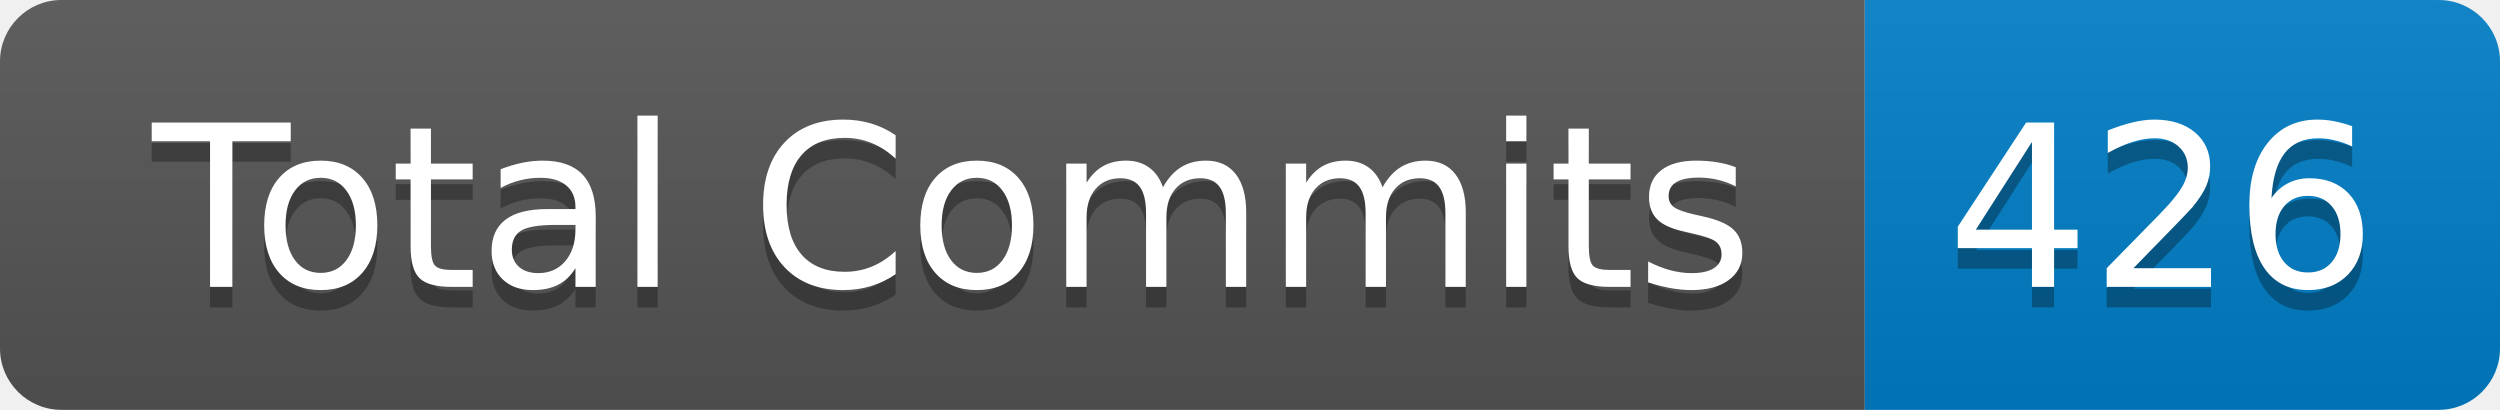
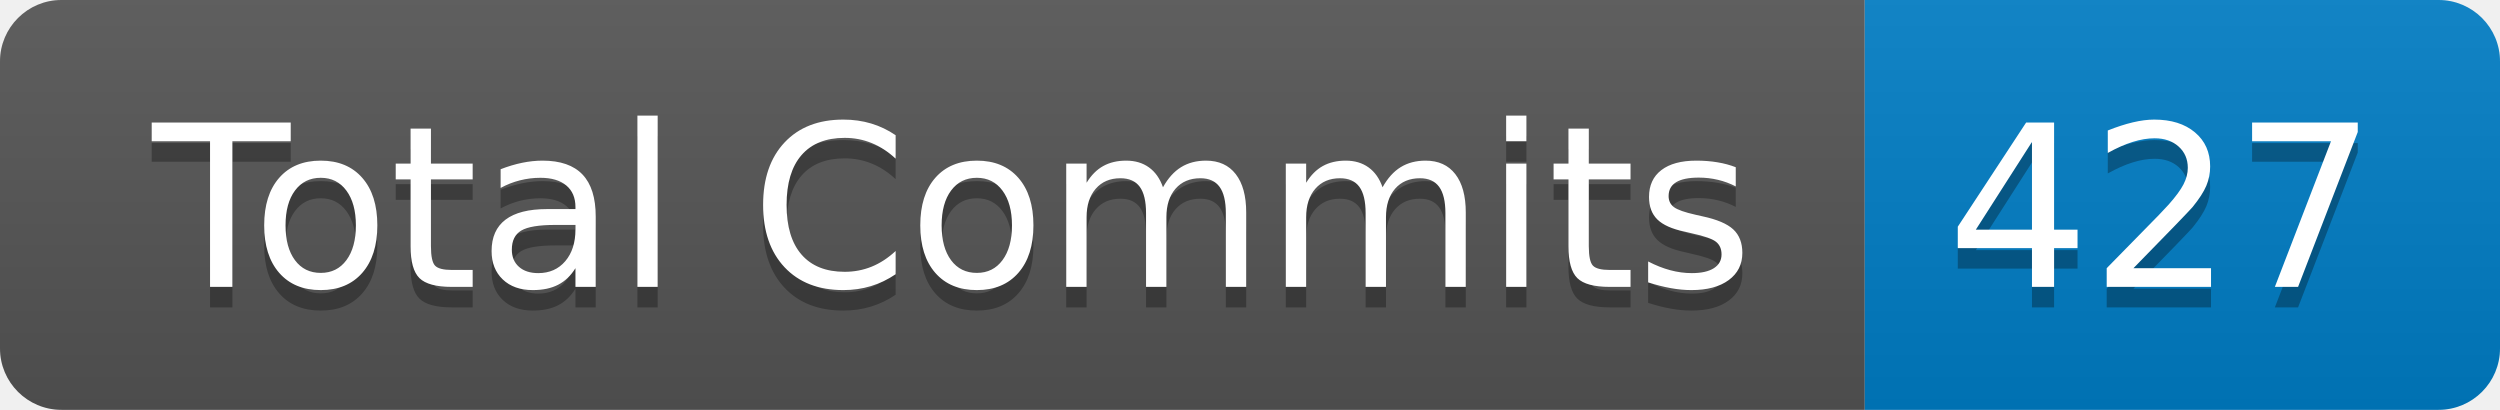
- <svg xmlns="http://www.w3.org/2000/svg" width="122" height="20" role="img" aria-label="Total Commits: 426">
+ <svg xmlns="http://www.w3.org/2000/svg" width="122" height="20" role="img" aria-label="Total Commits: 427">
  <linearGradient id="s" x2="0" y2="100%">
    <stop offset="0" stop-color="#bbb" stop-opacity=".1" />
    <stop offset="1" stop-opacity=".1" />
  </linearGradient>
  <clipPath id="r">
    <rect width="122" height="20" rx="3" fill="#fff" />
  </clipPath>
  <g clip-path="url(#r)">
    <rect width="91" height="20" fill="#555" />
    <rect x="91" width="31" height="20" fill="#007ec6" />
    <rect width="122" height="20" fill="url(#s)" />
  </g>
  <g fill="#fff" text-anchor="middle" font-family="Verdana,Geneva,DejaVu Sans,sans-serif" text-rendering="geometricPrecision" font-size="110">
    <text aria-hidden="true" x="465" y="150" fill="#010101" fill-opacity=".3" transform="scale(.1)" textLength="810">Total Commits</text>
    <text x="465" y="140" transform="scale(.1)" fill="#fff" textLength="810">Total Commits</text>
-     <text aria-hidden="true" x="1055" y="150" fill="#010101" fill-opacity=".3" transform="scale(.1)" textLength="210">426</text>
-     <text x="1055" y="140" transform="scale(.1)" fill="#fff" textLength="210">426</text>
+     <text aria-hidden="true" x="1055" y="150" fill="#010101" fill-opacity=".3" transform="scale(.1)" textLength="210">427</text>
+     <text x="1055" y="140" transform="scale(.1)" fill="#fff" textLength="210">427</text>
  </g>
</svg>
